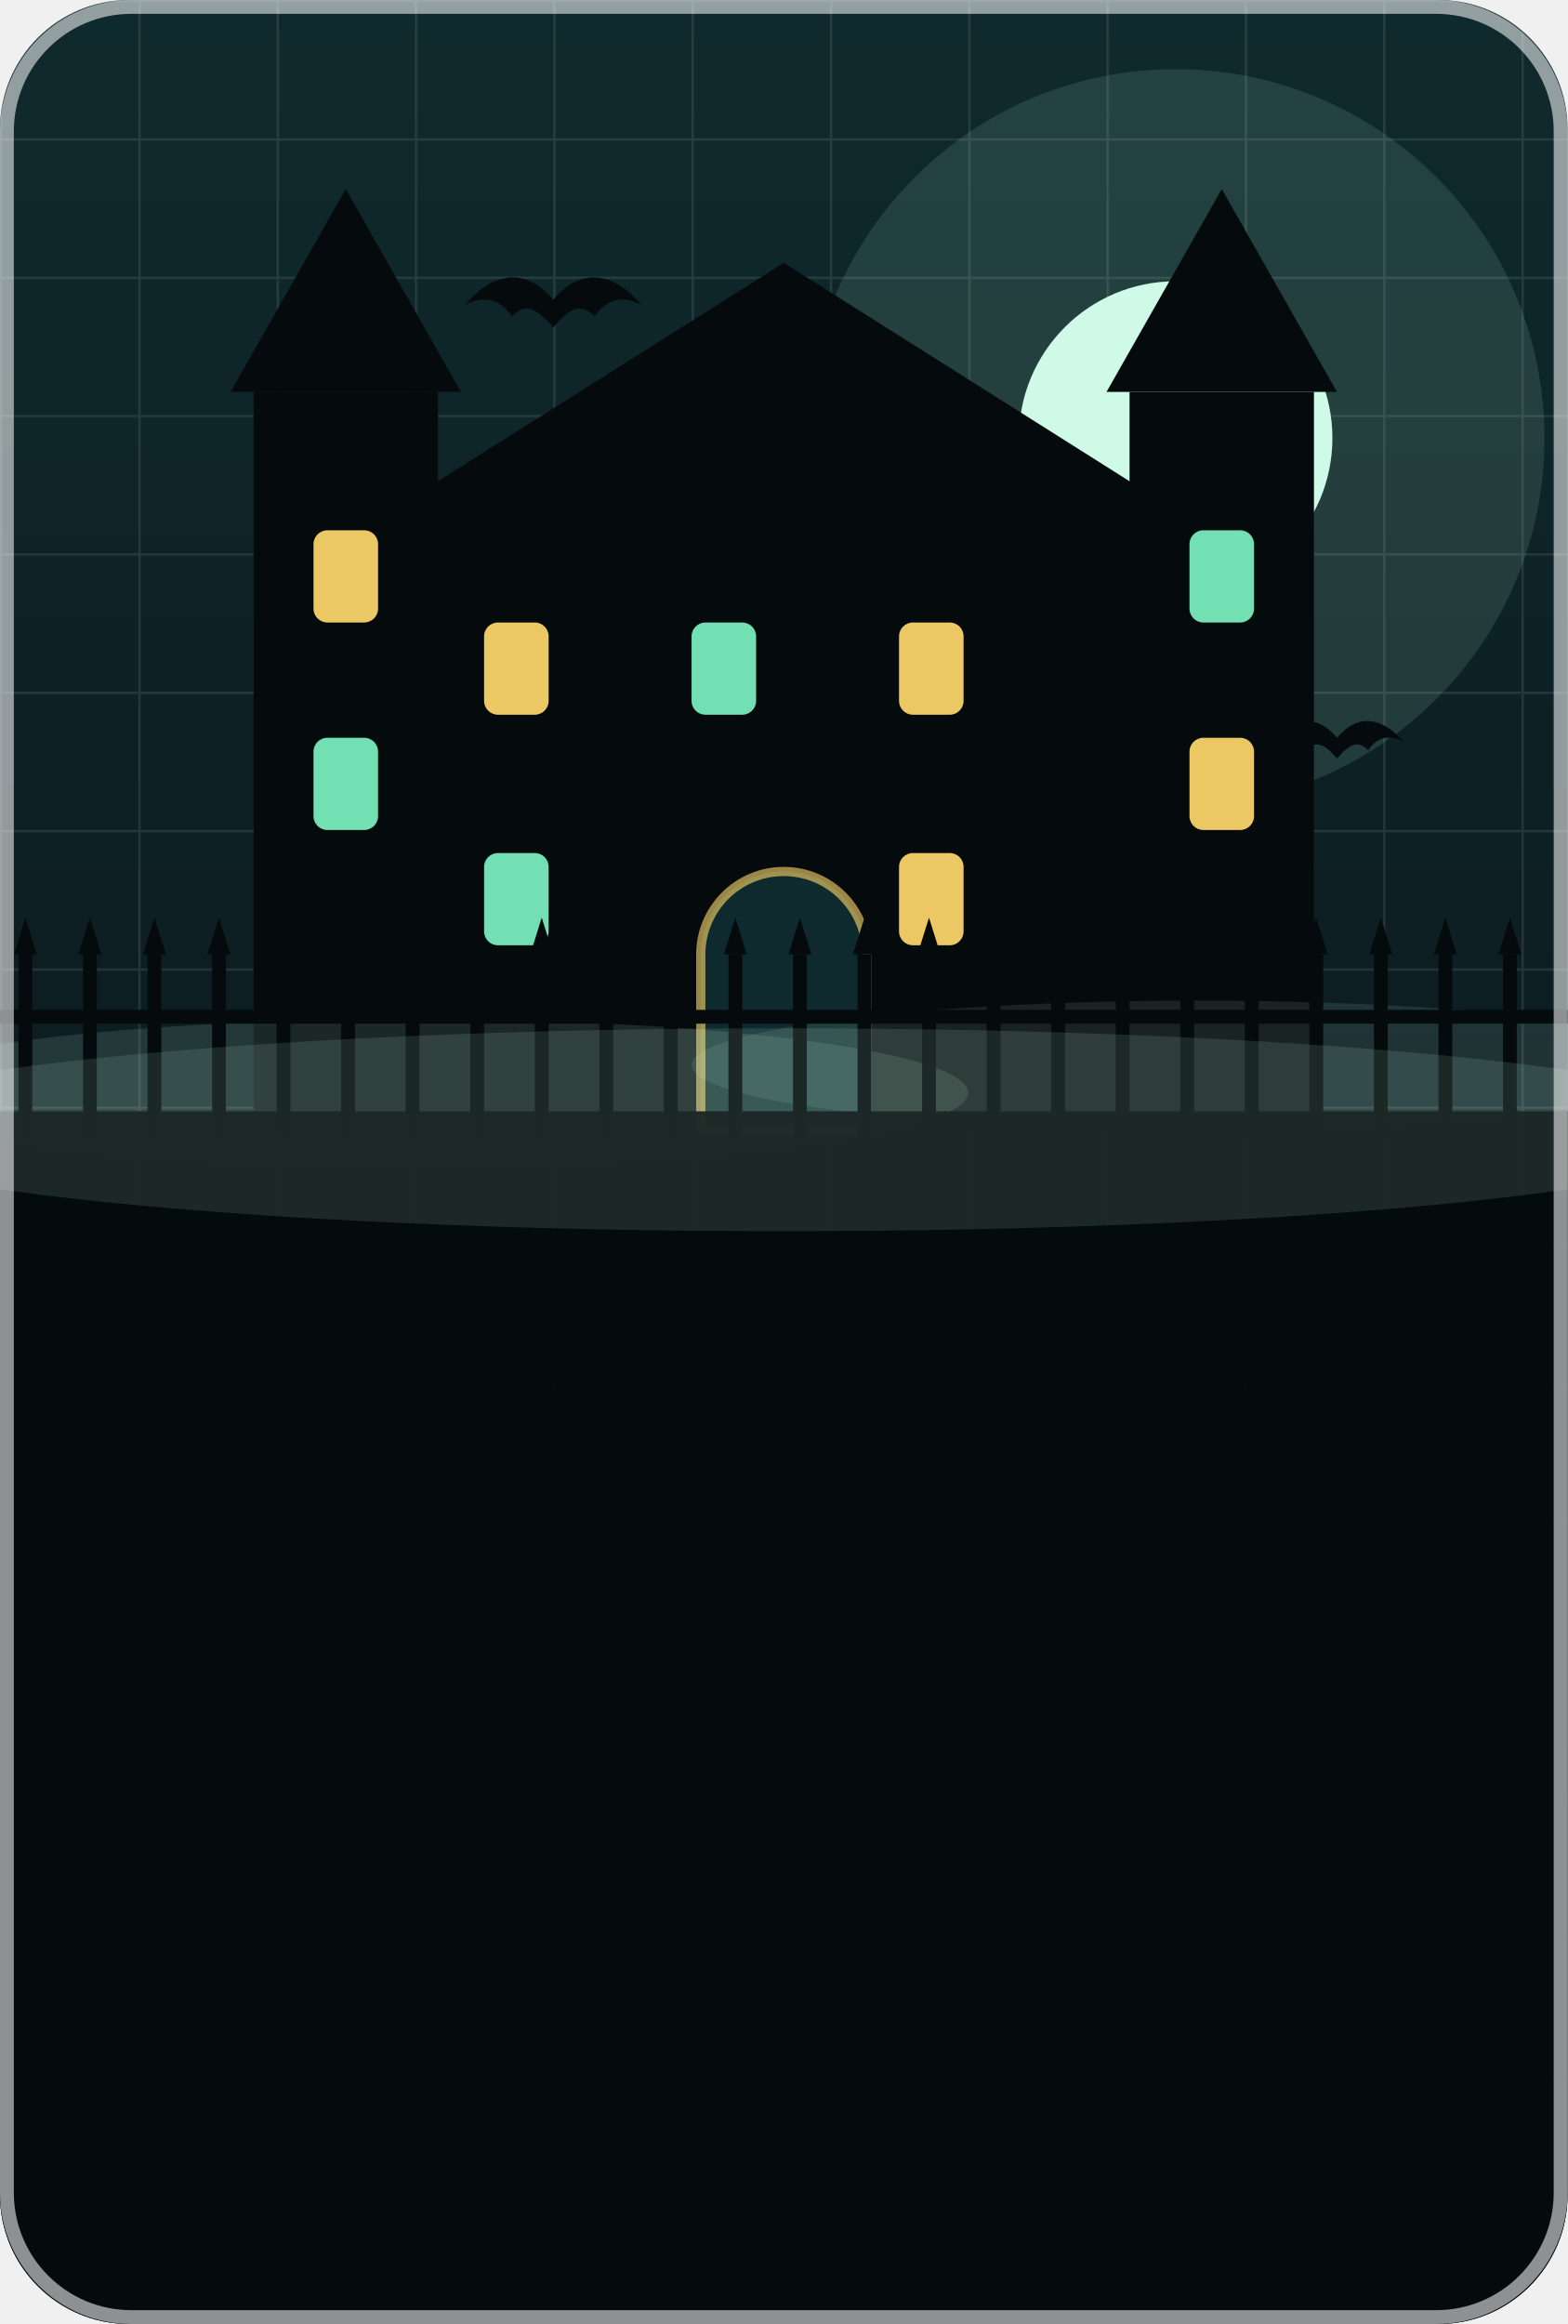
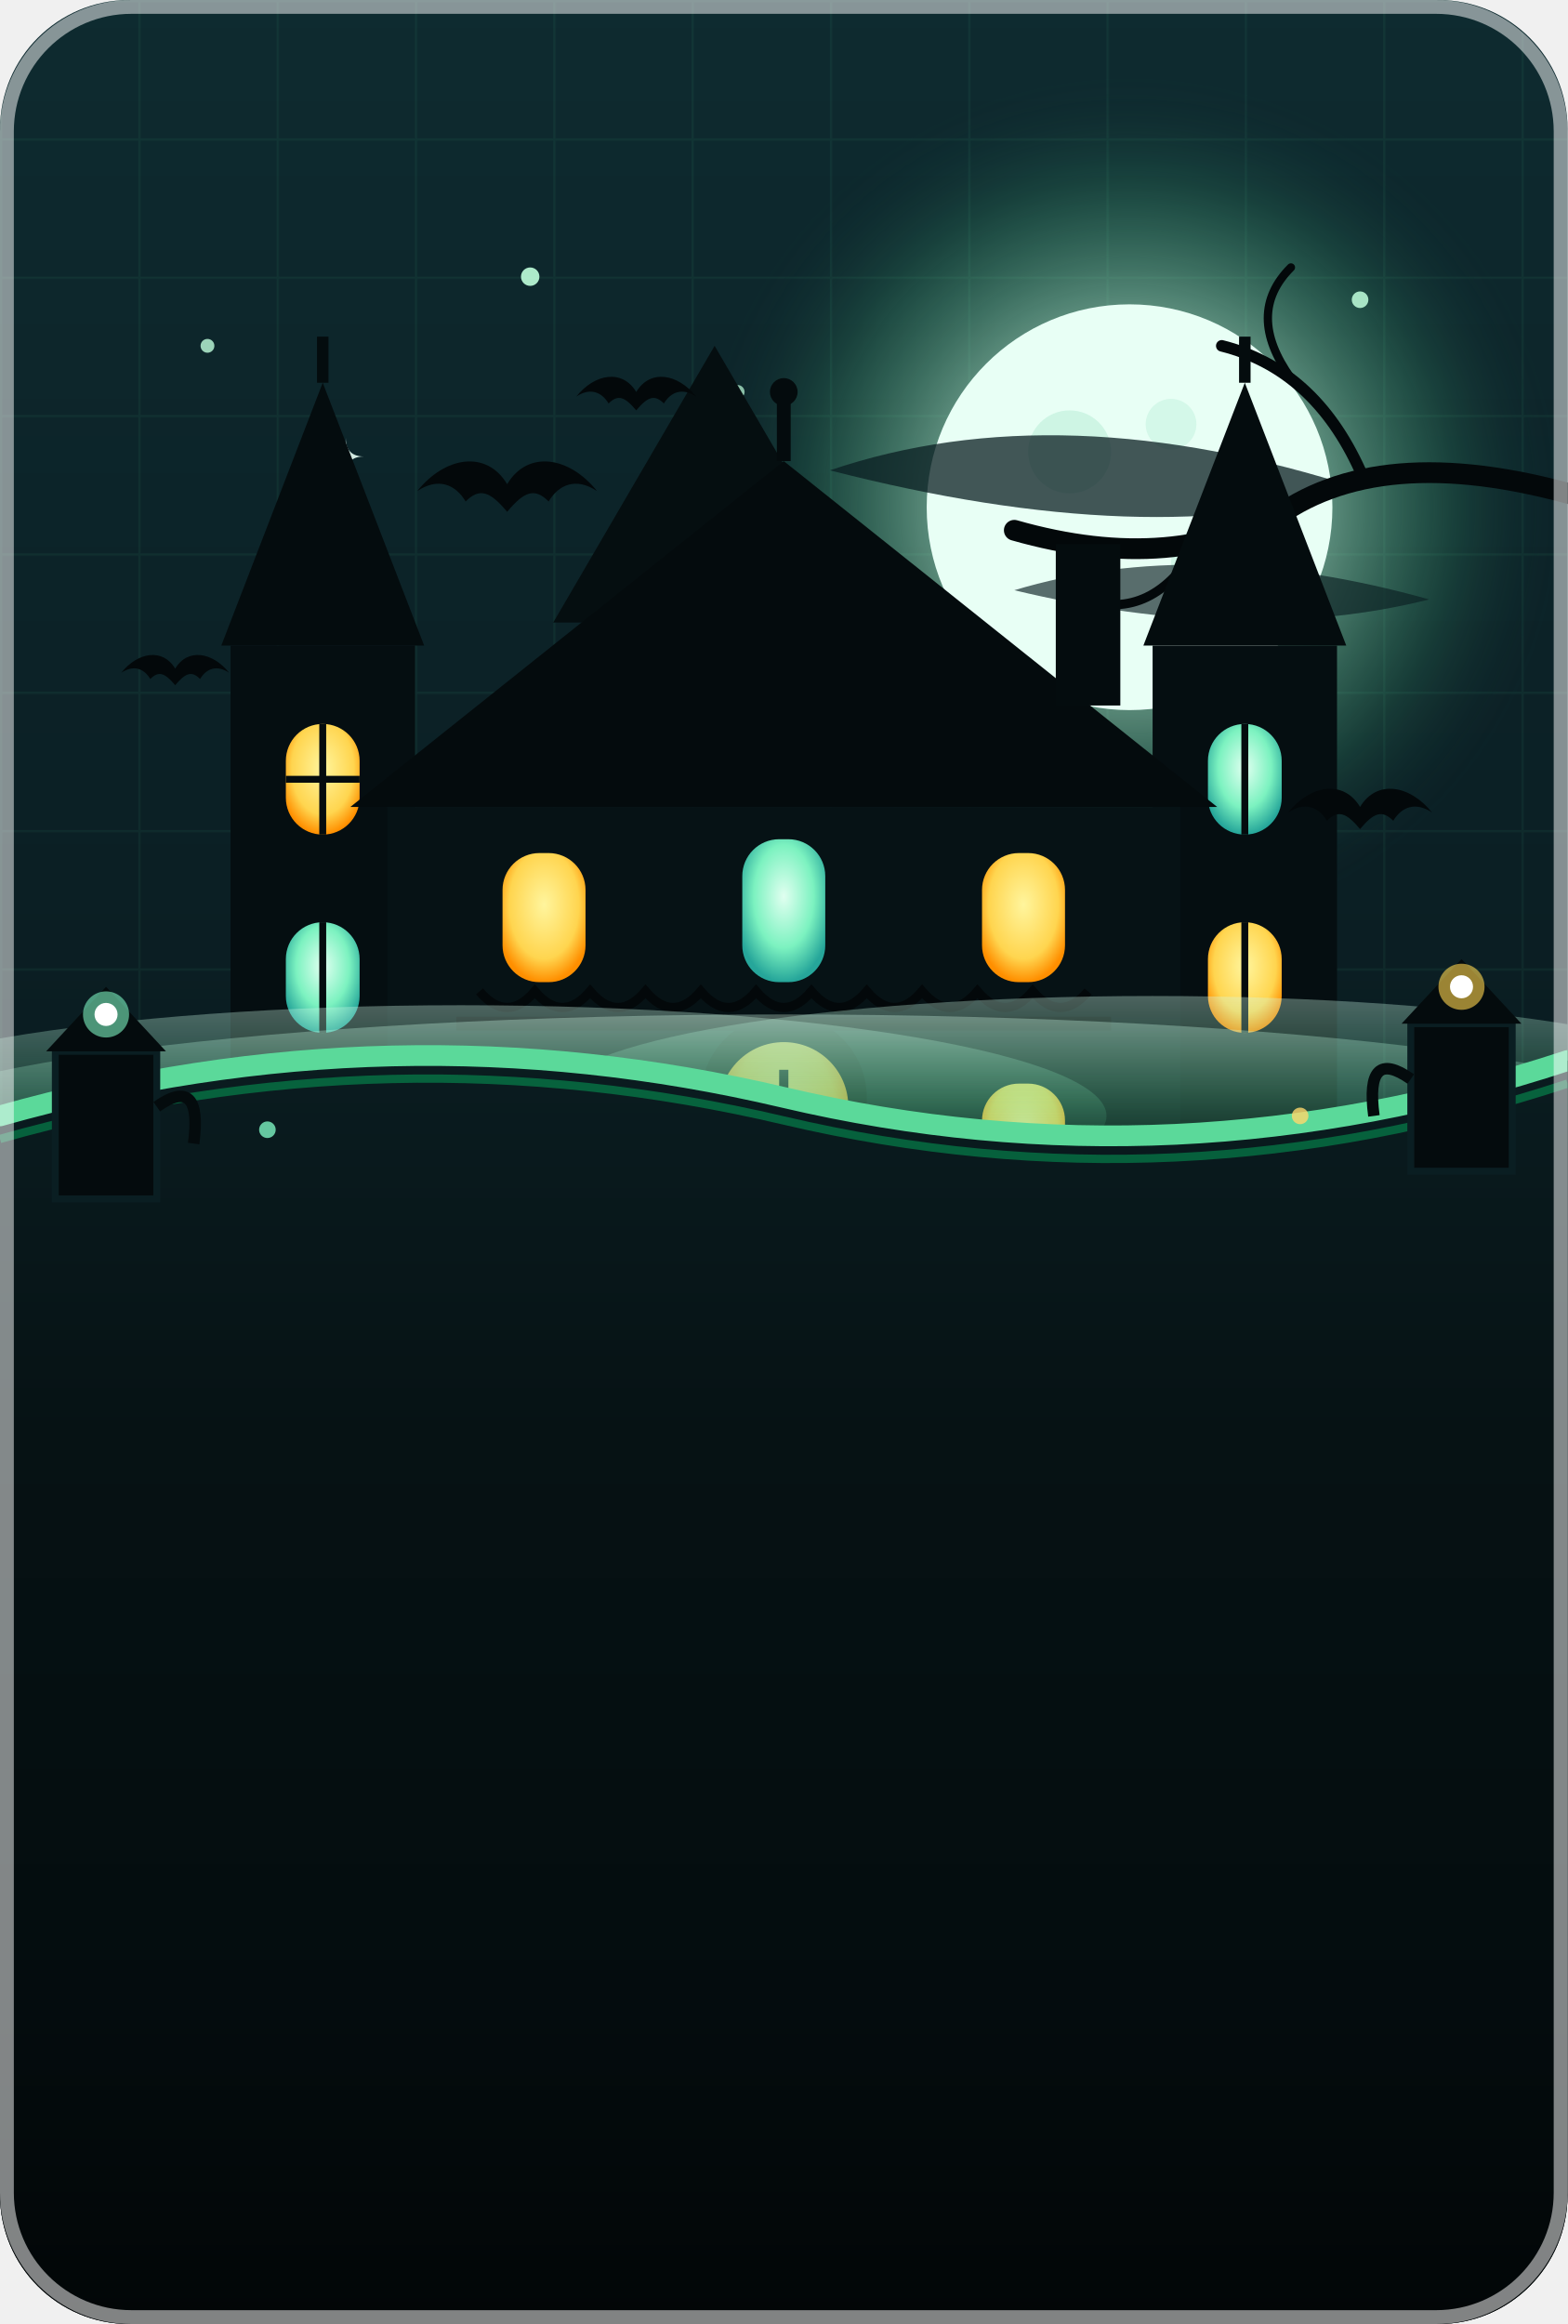
- <svg xmlns="http://www.w3.org/2000/svg" viewBox="0 0 340 504" width="170" height="252">
+ <svg xmlns="http://www.w3.org/2000/svg" viewBox="0 0 340 504" width="340" height="504">
  <defs>
-     <pattern id="gw" width="30" height="30" patternUnits="userSpaceOnUse">
-       <path d="M 30 0 L 0 0 0 30" fill="none" stroke="#FFFFFF" stroke-width="1" opacity="0.1" />
-     </pattern>
-     <linearGradient id="bg_mansion" x1="0" y1="0" x2="0" y2="1">
-       <stop offset="0" stop-color="#0F2A2E" />
-       <stop offset="0.5" stop-color="#0C1C20" />
-       <stop offset="1" stop-color="#070D0F" />
-     </linearGradient>
    <clipPath id="cardClip">
      <rect width="340" height="504" rx="28" />
    </clipPath>
+     <linearGradient id="bg_mansion" x1="0" y1="0" x2="0" y2="1">
+       <stop offset="0" stop-color="#0E2B30" />
+       <stop offset="0.38" stop-color="#0B1F24" />
+       <stop offset="0.75" stop-color="#071417" />
+       <stop offset="1" stop-color="#030A0C" />
+     </linearGradient>
+     <pattern id="gw" width="30" height="30" patternUnits="userSpaceOnUse">
+       <path d="M 30 0 L 0 0 0 30" fill="none" stroke="#5BD99A" stroke-width="1" opacity="0.06" />
+     </pattern>
+     <radialGradient id="mintMoonGlow" cx="50%" cy="50%" r="50%">
+       <stop offset="0" stop-color="#E8FFF5" stop-opacity="0.95" />
+       <stop offset="0.4" stop-color="#BFFFDC" stop-opacity="0.55" />
+       <stop offset="0.75" stop-color="#5BD99A" stop-opacity="0.15" />
+       <stop offset="1" stop-color="#0E2B30" stop-opacity="0" />
+     </radialGradient>
+     <radialGradient id="windowGold" cx="50%" cy="40%" r="60%">
+       <stop offset="0" stop-color="#FFF59D" />
+       <stop offset="0.7" stop-color="#FFD54F" />
+       <stop offset="1" stop-color="#FF8F00" />
+     </radialGradient>
+     <radialGradient id="windowTeal" cx="50%" cy="40%" r="60%">
+       <stop offset="0" stop-color="#E0FFF0" />
+       <stop offset="0.6" stop-color="#7CF2C0" />
+       <stop offset="1" stop-color="#26A69A" />
+     </radialGradient>
+     <linearGradient id="ghostlyFog" x1="0" y1="0" x2="0" y2="1">
+       <stop offset="0" stop-color="#CFFAE8" stop-opacity="0.35" />
+       <stop offset="0.5" stop-color="#5BD99A" stop-opacity="0.15" />
+       <stop offset="1" stop-color="#050B0D" stop-opacity="0" />
+     </linearGradient>
+     <linearGradient id="mansionSoil" x1="0" y1="0" x2="0" y2="1">
+       <stop offset="0" stop-color="#0A1C20" />
+       <stop offset="0.3" stop-color="#061214" />
+       <stop offset="0.75" stop-color="#040C0E" />
+       <stop offset="1" stop-color="#020607" />
+     </linearGradient>
+     <g id="mansion_bat">
+       <path d="M 0 0 C -6 -10 -18 -8 -26 2 C -20 -2 -15 0 -12 5 C -8 1 -5 2 0 8 C 5 2 8 1 12 5 C 15 0 20 -2 26 2 C 18 -8 6 -10 0 0 Z" fill="#03080A" />
+     </g>
  </defs>
  <g clip-path="url(#cardClip)">
    <rect width="340" height="504" fill="url(#bg_mansion)" />
    <rect width="340" height="504" fill="url(#gw)" />
-     <g transform="translate(0,-55)">
-       <circle cx="255" cy="150" r="80" fill="#BFFFDC" fill-opacity="0.12" />
-       <circle cx="255" cy="150" r="34" fill="#CFFAE8" />
-       <rect x="85" y="170" width="170" height="130" fill="#050B0D" />
-       <polygon points="75,172 170,112 265,172" fill="#050B0D" />
-       <rect x="55" y="140" width="40" height="160" fill="#050B0D" />
-       <polygon points="50,140 75,96 100,140" fill="#050B0D" />
-       <rect x="245" y="140" width="40" height="160" fill="#050B0D" />
-       <polygon points="240,140 265,96 290,140" fill="#050B0D" />
-       <rect x="68" y="170" width="14" height="20" rx="3" fill="#FFD86B" fill-opacity="0.92" />
-       <rect x="68" y="215" width="14" height="20" rx="3" fill="#7CF2C0" fill-opacity="0.92" />
-       <rect x="258" y="170" width="14" height="20" rx="3" fill="#7CF2C0" fill-opacity="0.92" />
-       <rect x="258" y="215" width="14" height="20" rx="3" fill="#FFD86B" fill-opacity="0.92" />
-       <rect x="105" y="190" width="14" height="20" rx="3" fill="#FFD86B" fill-opacity="0.92" />
-       <rect x="150" y="190" width="14" height="20" rx="3" fill="#7CF2C0" fill-opacity="0.92" />
-       <rect x="195" y="190" width="14" height="20" rx="3" fill="#FFD86B" fill-opacity="0.92" />
-       <rect x="105" y="240" width="14" height="20" rx="3" fill="#7CF2C0" fill-opacity="0.92" />
-       <rect x="195" y="240" width="14" height="20" rx="3" fill="#FFD86B" fill-opacity="0.92" />
-       <path d="M 152 300 L 152 262 A 18 18 0 0 1 188 262 L 188 300 Z" fill="#0F2A2E" stroke="#FFD86B" stroke-opacity="0.6" stroke-width="2" />
-       <path transform="translate(120,120) scale(0.6)" d="M 0 0 C -10 -12 -22 -10 -32 2 C -25 -2 -19 0 -15 6 C -10 1 -6 3 0 10 C 6 3 10 1 15 6 C 19 0 25 -2 32 2 C 22 -10 10 -12 0 0 Z" fill="#050B0D" />
-       <path transform="translate(290,215) scale(0.45)" d="M 0 0 C -10 -12 -22 -10 -32 2 C -25 -2 -19 0 -15 6 C -10 1 -6 3 0 10 C 6 3 10 1 15 6 C 19 0 25 -2 32 2 C 22 -10 10 -12 0 0 Z" fill="#050B0D" />
-       <ellipse cx="90" cy="292" rx="120" ry="16" fill="#CFFAE8" fill-opacity="0.12" />
-       <ellipse cx="260" cy="286" rx="110" ry="14" fill="#CFFAE8" fill-opacity="0.1" />
-       <rect x="0" y="296" width="340" height="404" fill="#050B0D" fill-opacity="0.96" />
-       <rect x="4" y="262" width="3" height="40" fill="#050B0D" />
-       <polygon points="3,262 5.5,254 8,262" fill="#050B0D" />
-       <rect x="18" y="262" width="3" height="40" fill="#050B0D" />
-       <polygon points="17,262 19.5,254 22,262" fill="#050B0D" />
-       <rect x="32" y="262" width="3" height="40" fill="#050B0D" />
-       <polygon points="31,262 33.5,254 36,262" fill="#050B0D" />
-       <rect x="46" y="262" width="3" height="40" fill="#050B0D" />
-       <polygon points="45,262 47.5,254 50,262" fill="#050B0D" />
-       <rect x="60" y="262" width="3" height="40" fill="#050B0D" />
-       <polygon points="59,262 61.5,254 64,262" fill="#050B0D" />
-       <rect x="74" y="262" width="3" height="40" fill="#050B0D" />
-       <polygon points="73,262 75.5,254 78,262" fill="#050B0D" />
-       <rect x="88" y="262" width="3" height="40" fill="#050B0D" />
-       <polygon points="87,262 89.5,254 92,262" fill="#050B0D" />
-       <rect x="102" y="262" width="3" height="40" fill="#050B0D" />
-       <polygon points="101,262 103.5,254 106,262" fill="#050B0D" />
-       <rect x="116" y="262" width="3" height="40" fill="#050B0D" />
-       <polygon points="115,262 117.5,254 120,262" fill="#050B0D" />
-       <rect x="130" y="262" width="3" height="40" fill="#050B0D" />
-       <polygon points="129,262 131.5,254 134,262" fill="#050B0D" />
-       <rect x="144" y="262" width="3" height="40" fill="#050B0D" />
-       <polygon points="143,262 145.5,254 148,262" fill="#050B0D" />
-       <rect x="158" y="262" width="3" height="40" fill="#050B0D" />
-       <polygon points="157,262 159.5,254 162,262" fill="#050B0D" />
-       <rect x="172" y="262" width="3" height="40" fill="#050B0D" />
-       <polygon points="171,262 173.5,254 176,262" fill="#050B0D" />
-       <rect x="186" y="262" width="3" height="40" fill="#050B0D" />
-       <polygon points="185,262 187.5,254 190,262" fill="#050B0D" />
-       <rect x="200" y="262" width="3" height="40" fill="#050B0D" />
-       <polygon points="199,262 201.5,254 204,262" fill="#050B0D" />
-       <rect x="214" y="262" width="3" height="40" fill="#050B0D" />
-       <polygon points="213,262 215.5,254 218,262" fill="#050B0D" />
-       <rect x="228" y="262" width="3" height="40" fill="#050B0D" />
-       <polygon points="227,262 229.5,254 232,262" fill="#050B0D" />
-       <rect x="242" y="262" width="3" height="40" fill="#050B0D" />
-       <polygon points="241,262 243.5,254 246,262" fill="#050B0D" />
-       <rect x="256" y="262" width="3" height="40" fill="#050B0D" />
-       <polygon points="255,262 257.5,254 260,262" fill="#050B0D" />
-       <rect x="270" y="262" width="3" height="40" fill="#050B0D" />
-       <polygon points="269,262 271.5,254 274,262" fill="#050B0D" />
-       <rect x="284" y="262" width="3" height="40" fill="#050B0D" />
-       <polygon points="283,262 285.5,254 288,262" fill="#050B0D" />
-       <rect x="298" y="262" width="3" height="40" fill="#050B0D" />
-       <polygon points="297,262 299.5,254 302,262" fill="#050B0D" />
-       <rect x="312" y="262" width="3" height="40" fill="#050B0D" />
-       <polygon points="311,262 313.5,254 316,262" fill="#050B0D" />
-       <rect x="326" y="262" width="3" height="40" fill="#050B0D" />
-       <polygon points="325,262 327.5,254 330,262" fill="#050B0D" />
-       <rect x="0" y="274" width="340" height="3" fill="#050B0D" />
-       <ellipse cx="170" cy="300" rx="210" ry="22" fill="#CFFAE8" fill-opacity="0.12" />
+     <circle cx="245" cy="110" r="95" fill="url(#mintMoonGlow)" />
+     <circle cx="245" cy="110" r="44" fill="#E8FFF5" />
+     <circle cx="232" cy="98" r="9" fill="#BCEFD9" opacity="0.6" />
+     <circle cx="262" cy="122" r="8" fill="#BCEFD9" opacity="0.5" />
+     <circle cx="254" cy="92" r="5.5" fill="#BCEFD9" opacity="0.45" />
+     <path d="M 180 102 Q 230 85 295 106 Q 250 120 180 102 Z" fill="#0A1E22" opacity="0.75" />
+     <path d="M 220 128 Q 260 116 310 130 Q 270 140 220 128 Z" fill="#0A1E22" opacity="0.65" />
+     <circle cx="45" cy="75" r="1.5" fill="#BFFFDC" opacity="0.8" />
+     <circle cx="115" cy="60" r="2" fill="#BFFFDC" opacity="0.9" />
+     <circle cx="160" cy="85" r="1.5" fill="#BFFFDC" opacity="0.7" />
+     <circle cx="295" cy="65" r="1.8" fill="#BFFFDC" opacity="0.85" />
+     <path d="M 75 95 Q 75 99 79 99 Q 75 99 75 103 Q 75 99 71 99 Q 75 99 75 95 Z" fill="#E8FFF5" opacity="0.9" />
+     <g stroke="#03080A" stroke-linecap="round" fill="none">
+       <path d="M 350 110 Q 305 95 280 110 Q 255 125 220 115" stroke-width="4.5" />
+       <path d="M 295 102 Q 285 80 265 75" stroke-width="2.5" />
+       <path d="M 260 118 Q 250 135 235 130" stroke-width="2" />
+       <path d="M 280 82 Q 270 68 280 58" stroke-width="1.8" />
    </g>
+     <g transform="translate(0, 0)">
+       <polygon points="120,135 155,75 190,135" fill="#050E10" />
+       <rect x="135" y="130" width="40" height="40" fill="#050E10" />
+       <g transform="translate(48, 115)">
+         <polygon points="22,-32 0,25 44,25" fill="#040C0E" />
+         <line x1="22" y1="-42" x2="22" y2="-32" stroke="#040C0E" stroke-width="2.5" />
+         <rect x="2" y="25" width="40" height="115" fill="#050E11" />
+         <rect x="14" y="42" width="16" height="24" rx="8" fill="url(#windowGold)" />
+         <line x1="22" y1="42" x2="22" y2="66" stroke="#040C0E" stroke-width="1.5" />
+         <line x1="14" y1="54" x2="30" y2="54" stroke="#040C0E" stroke-width="1.5" />
+         <rect x="14" y="85" width="16" height="24" rx="8" fill="url(#windowTeal)" />
+         <line x1="22" y1="85" x2="22" y2="109" stroke="#040C0E" stroke-width="1.5" />
+       </g>
+       <g transform="translate(248, 115)">
+         <polygon points="22,-32 0,25 44,25" fill="#040C0E" />
+         <line x1="22" y1="-42" x2="22" y2="-32" stroke="#040C0E" stroke-width="2.5" />
+         <rect x="2" y="25" width="40" height="115" fill="#050E11" />
+         <rect x="14" y="42" width="16" height="24" rx="8" fill="url(#windowTeal)" />
+         <line x1="22" y1="42" x2="22" y2="66" stroke="#040C0E" stroke-width="1.5" />
+         <rect x="14" y="85" width="16" height="24" rx="8" fill="url(#windowGold)" />
+         <line x1="22" y1="85" x2="22" y2="109" stroke="#040C0E" stroke-width="1.5" />
+       </g>
+       <g transform="translate(84, 130)">
+         <polygon points="86,-30 -8,45 180,45" fill="#040B0D" />
+         <line x1="86" y1="-45" x2="86" y2="-30" stroke="#040B0D" stroke-width="3" />
+         <circle cx="86" cy="-45" r="3" fill="#040B0D" />
+         <rect x="145" y="-12" width="14" height="35" fill="#040C0E" />
+         <rect x="0" y="45" width="172" height="98" fill="#061215" />
+         <line x1="15" y1="92" x2="157" y2="92" stroke="#03080A" stroke-width="3" />
+         <path d="M 20 85 Q 26 92 32 85 Q 38 92 44 85 Q 50 92 56 85 Q 62 92 68 85 Q 74 92 80 85 Q 86 92 92 85 Q 98 92 104 85 Q 110 92 116 85 Q 122 92 128 85 Q 134 92 140 85 Q 146 92 152 85" stroke="#03080A" stroke-width="2" fill="none" />
+         <rect x="25" y="55" width="18" height="28" rx="8" fill="url(#windowGold)" />
+         <rect x="77" y="52" width="18" height="31" rx="8" fill="url(#windowTeal)" />
+         <rect x="129" y="55" width="18" height="28" rx="8" fill="url(#windowGold)" />
+         <path d="M 68 143 L 68 108 A 18 18 0 0 1 104 108 L 104 143 Z" fill="#03080A" />
+         <path d="M 72 143 L 72 110 A 14 14 0 0 1 100 110 L 100 143 Z" fill="url(#windowGold)" opacity="0.85" />
+         <line x1="86" y1="102" x2="86" y2="143" stroke="#03080A" stroke-width="2" />
+         <rect x="25" y="105" width="18" height="26" rx="8" fill="url(#windowTeal)" />
+         <rect x="129" y="105" width="18" height="26" rx="8" fill="url(#windowGold)" />
+       </g>
+     </g>
+     <g transform="translate(110, 105) scale(0.75)">
+       <use href="#mansion_bat" />
+     </g>
+     <g transform="translate(138, 85) scale(0.5)">
+       <use href="#mansion_bat" />
+     </g>
+     <g transform="translate(295, 175) scale(0.6)">
+       <use href="#mansion_bat" />
+     </g>
+     <g transform="translate(38, 145) scale(0.45)">
+       <use href="#mansion_bat" />
+     </g>
+     <ellipse cx="100" cy="242" rx="140" ry="24" fill="url(#ghostlyFog)" />
+     <ellipse cx="250" cy="238" rx="130" ry="22" fill="url(#ghostlyFog)" />
+     <ellipse cx="170" cy="246" rx="200" ry="26" fill="url(#ghostlyFog)" />
+     <path d="M 0 242 Q 85 218 170 238 T 340 230 L 340 504 L 0 504 Z" fill="url(#mansionSoil)" />
+     <path d="M 0 242 Q 85 218 170 238 T 340 230" fill="none" stroke="#5BD99A" stroke-width="4.5" stroke-linecap="round" />
+     <path d="M 0 247 Q 85 223 170 243 T 340 235" fill="none" stroke="#00E676" stroke-opacity="0.35" stroke-width="1.8" />
+     <g transform="translate(12, 218)">
+       <rect x="0" y="10" width="22" height="32" fill="#040B0D" stroke="#0A1E22" stroke-width="1.5" />
+       <polygon points="-2,10 11,-4 24,10" fill="#040B0D" />
+       <circle cx="11" cy="2" r="5" fill="#7CF2C0" opacity="0.6" />
+       <circle cx="11" cy="2" r="2.5" fill="#FFFFFF" />
+       <path d="M 22 22 Q 32 15 30 30" stroke="#040B0D" stroke-width="2.5" fill="none" />
+     </g>
+     <g transform="translate(306, 212)">
+       <rect x="0" y="10" width="22" height="32" fill="#040B0D" stroke="#0A1E22" stroke-width="1.5" />
+       <polygon points="-2,10 11,-4 24,10" fill="#040B0D" />
+       <circle cx="11" cy="2" r="5" fill="#FFD54F" opacity="0.6" />
+       <circle cx="11" cy="2" r="2.5" fill="#FFFFFF" />
+       <path d="M 0 22 Q -10 15 -8 30" stroke="#040B0D" stroke-width="2.5" fill="none" />
+     </g>
+     <circle cx="58" cy="245" r="1.8" fill="#7CF2C0" opacity="0.8" />
+     <circle cx="282" cy="242" r="1.8" fill="#FFD86B" opacity="0.8" />
  </g>
-   <rect x="1.5" y="1.5" width="337" height="501" rx="27" fill="none" stroke="#FFFFFF" stroke-opacity="0.55" stroke-width="3" />
+   <rect x="1.5" y="1.5" width="337" height="501" rx="27" fill="none" stroke="#FFFFFF" stroke-opacity="0.5" stroke-width="3" />
</svg>
